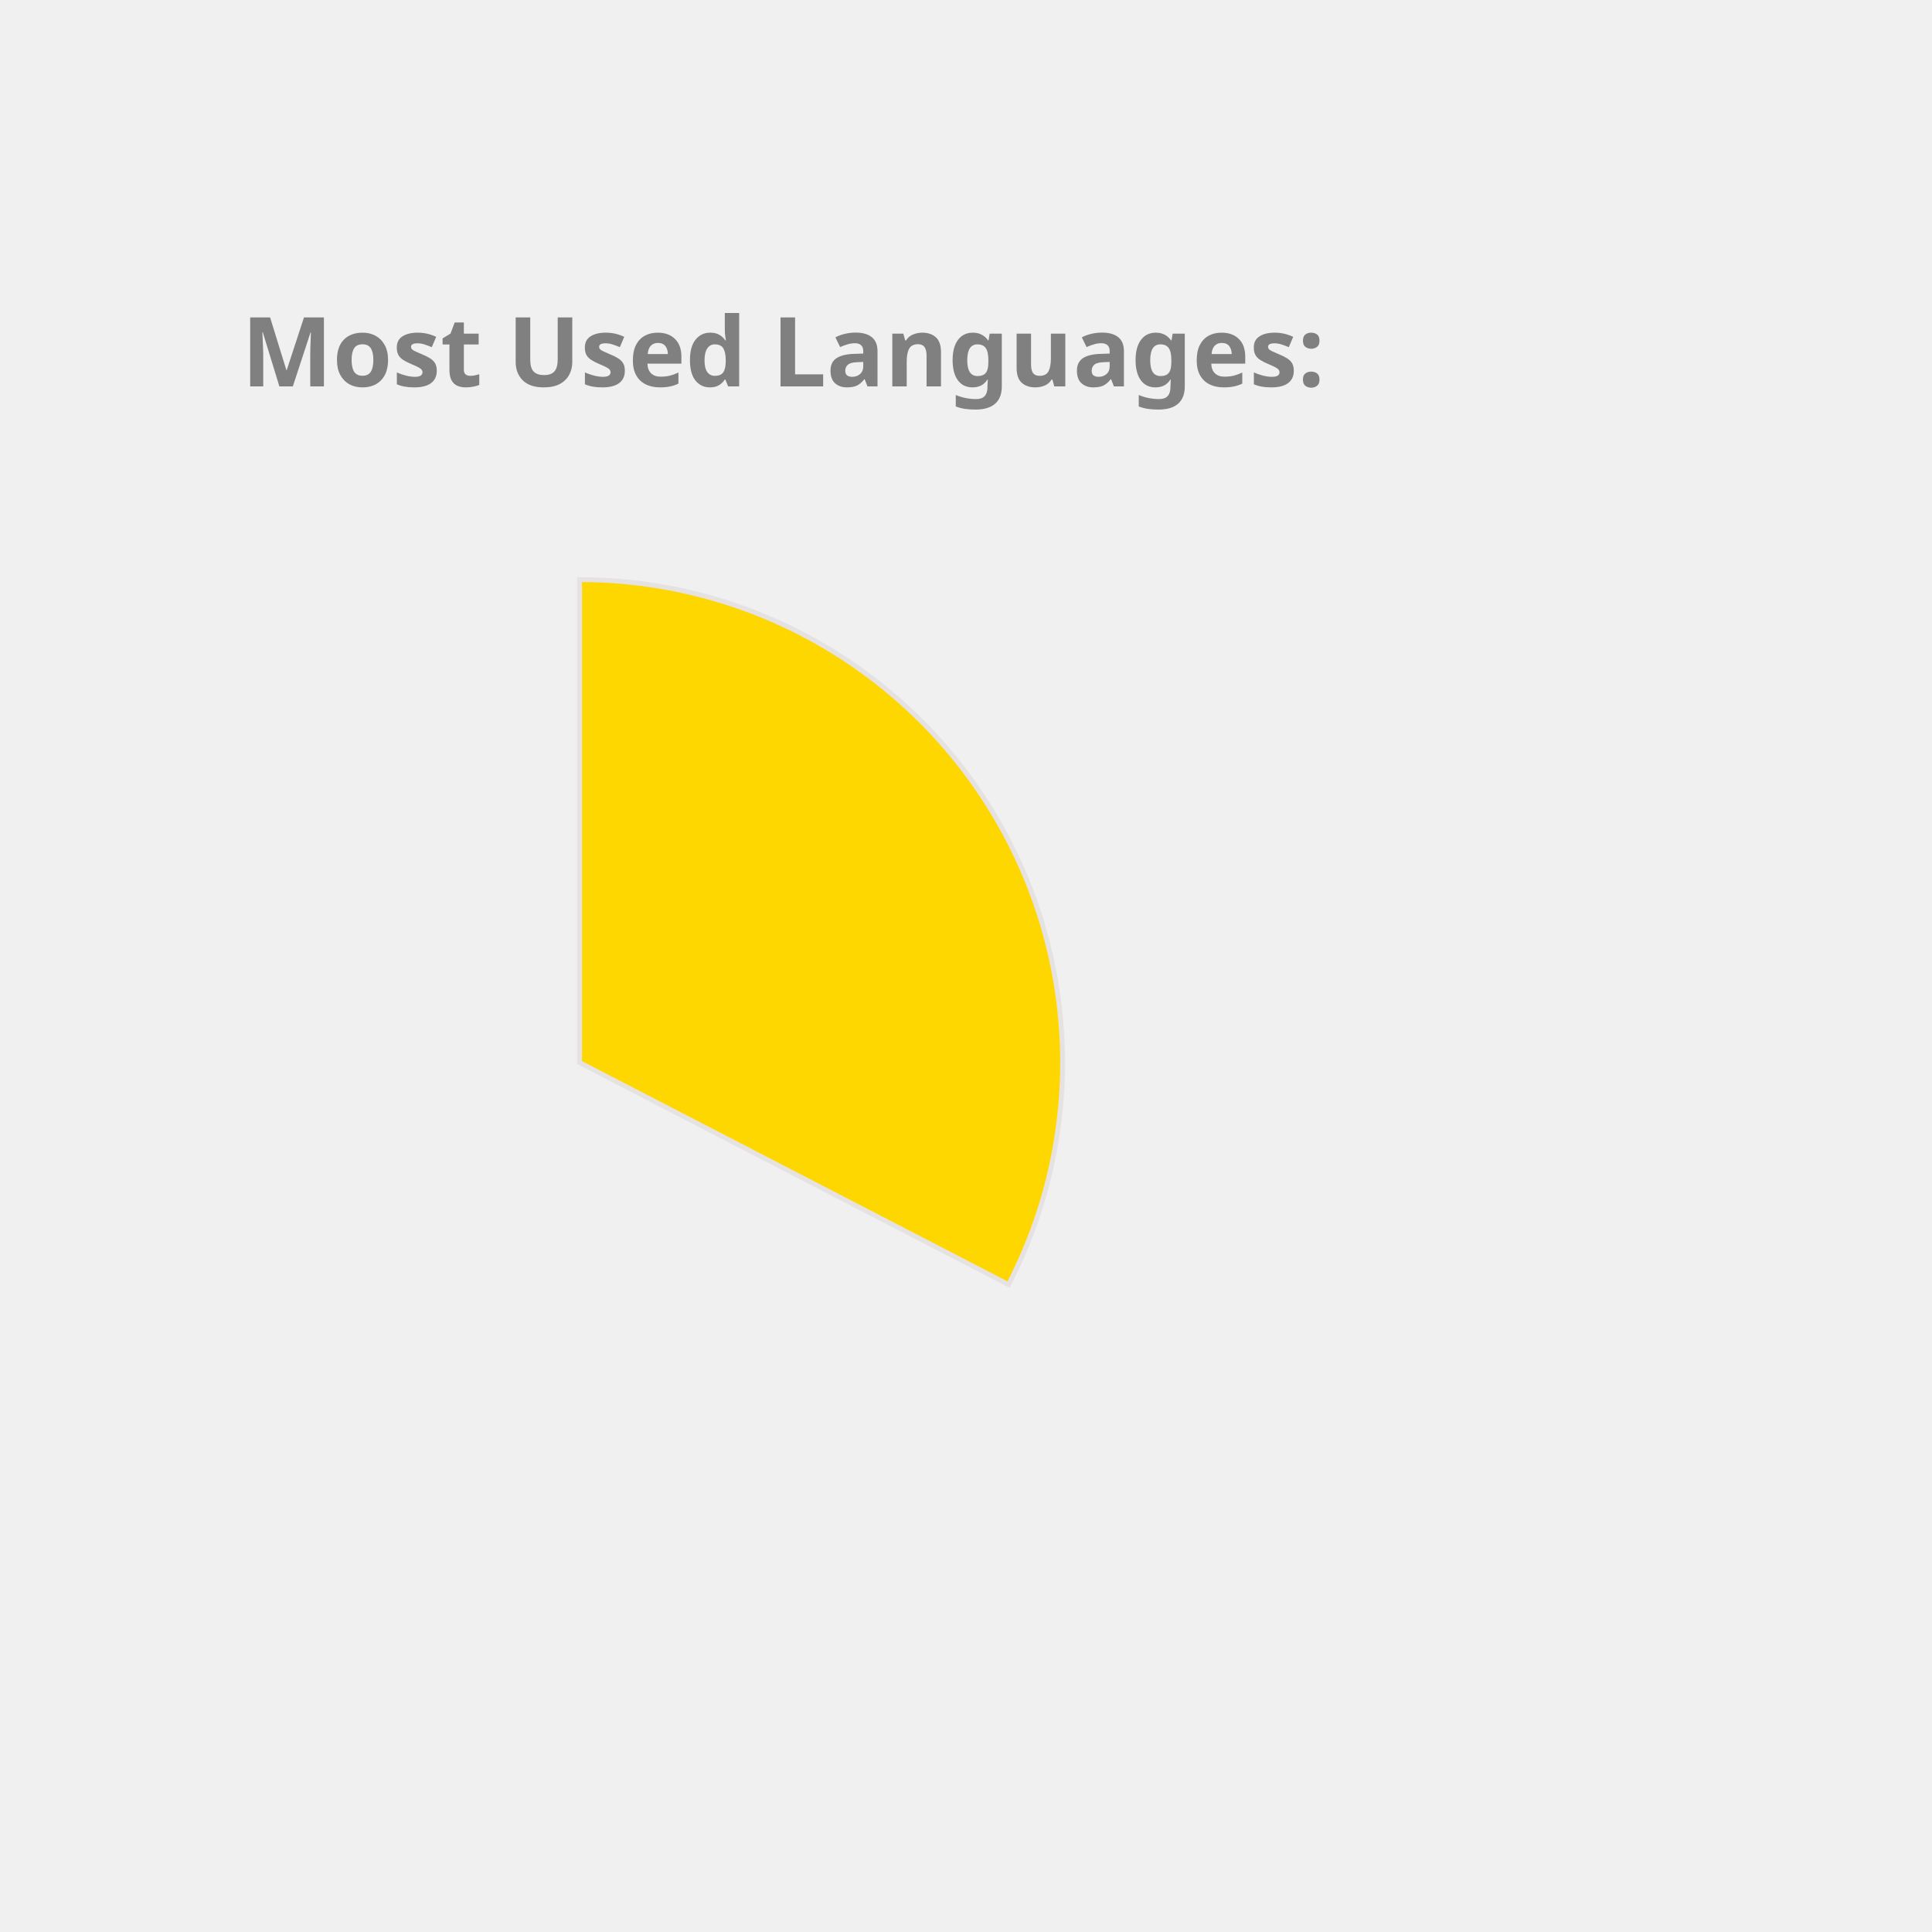
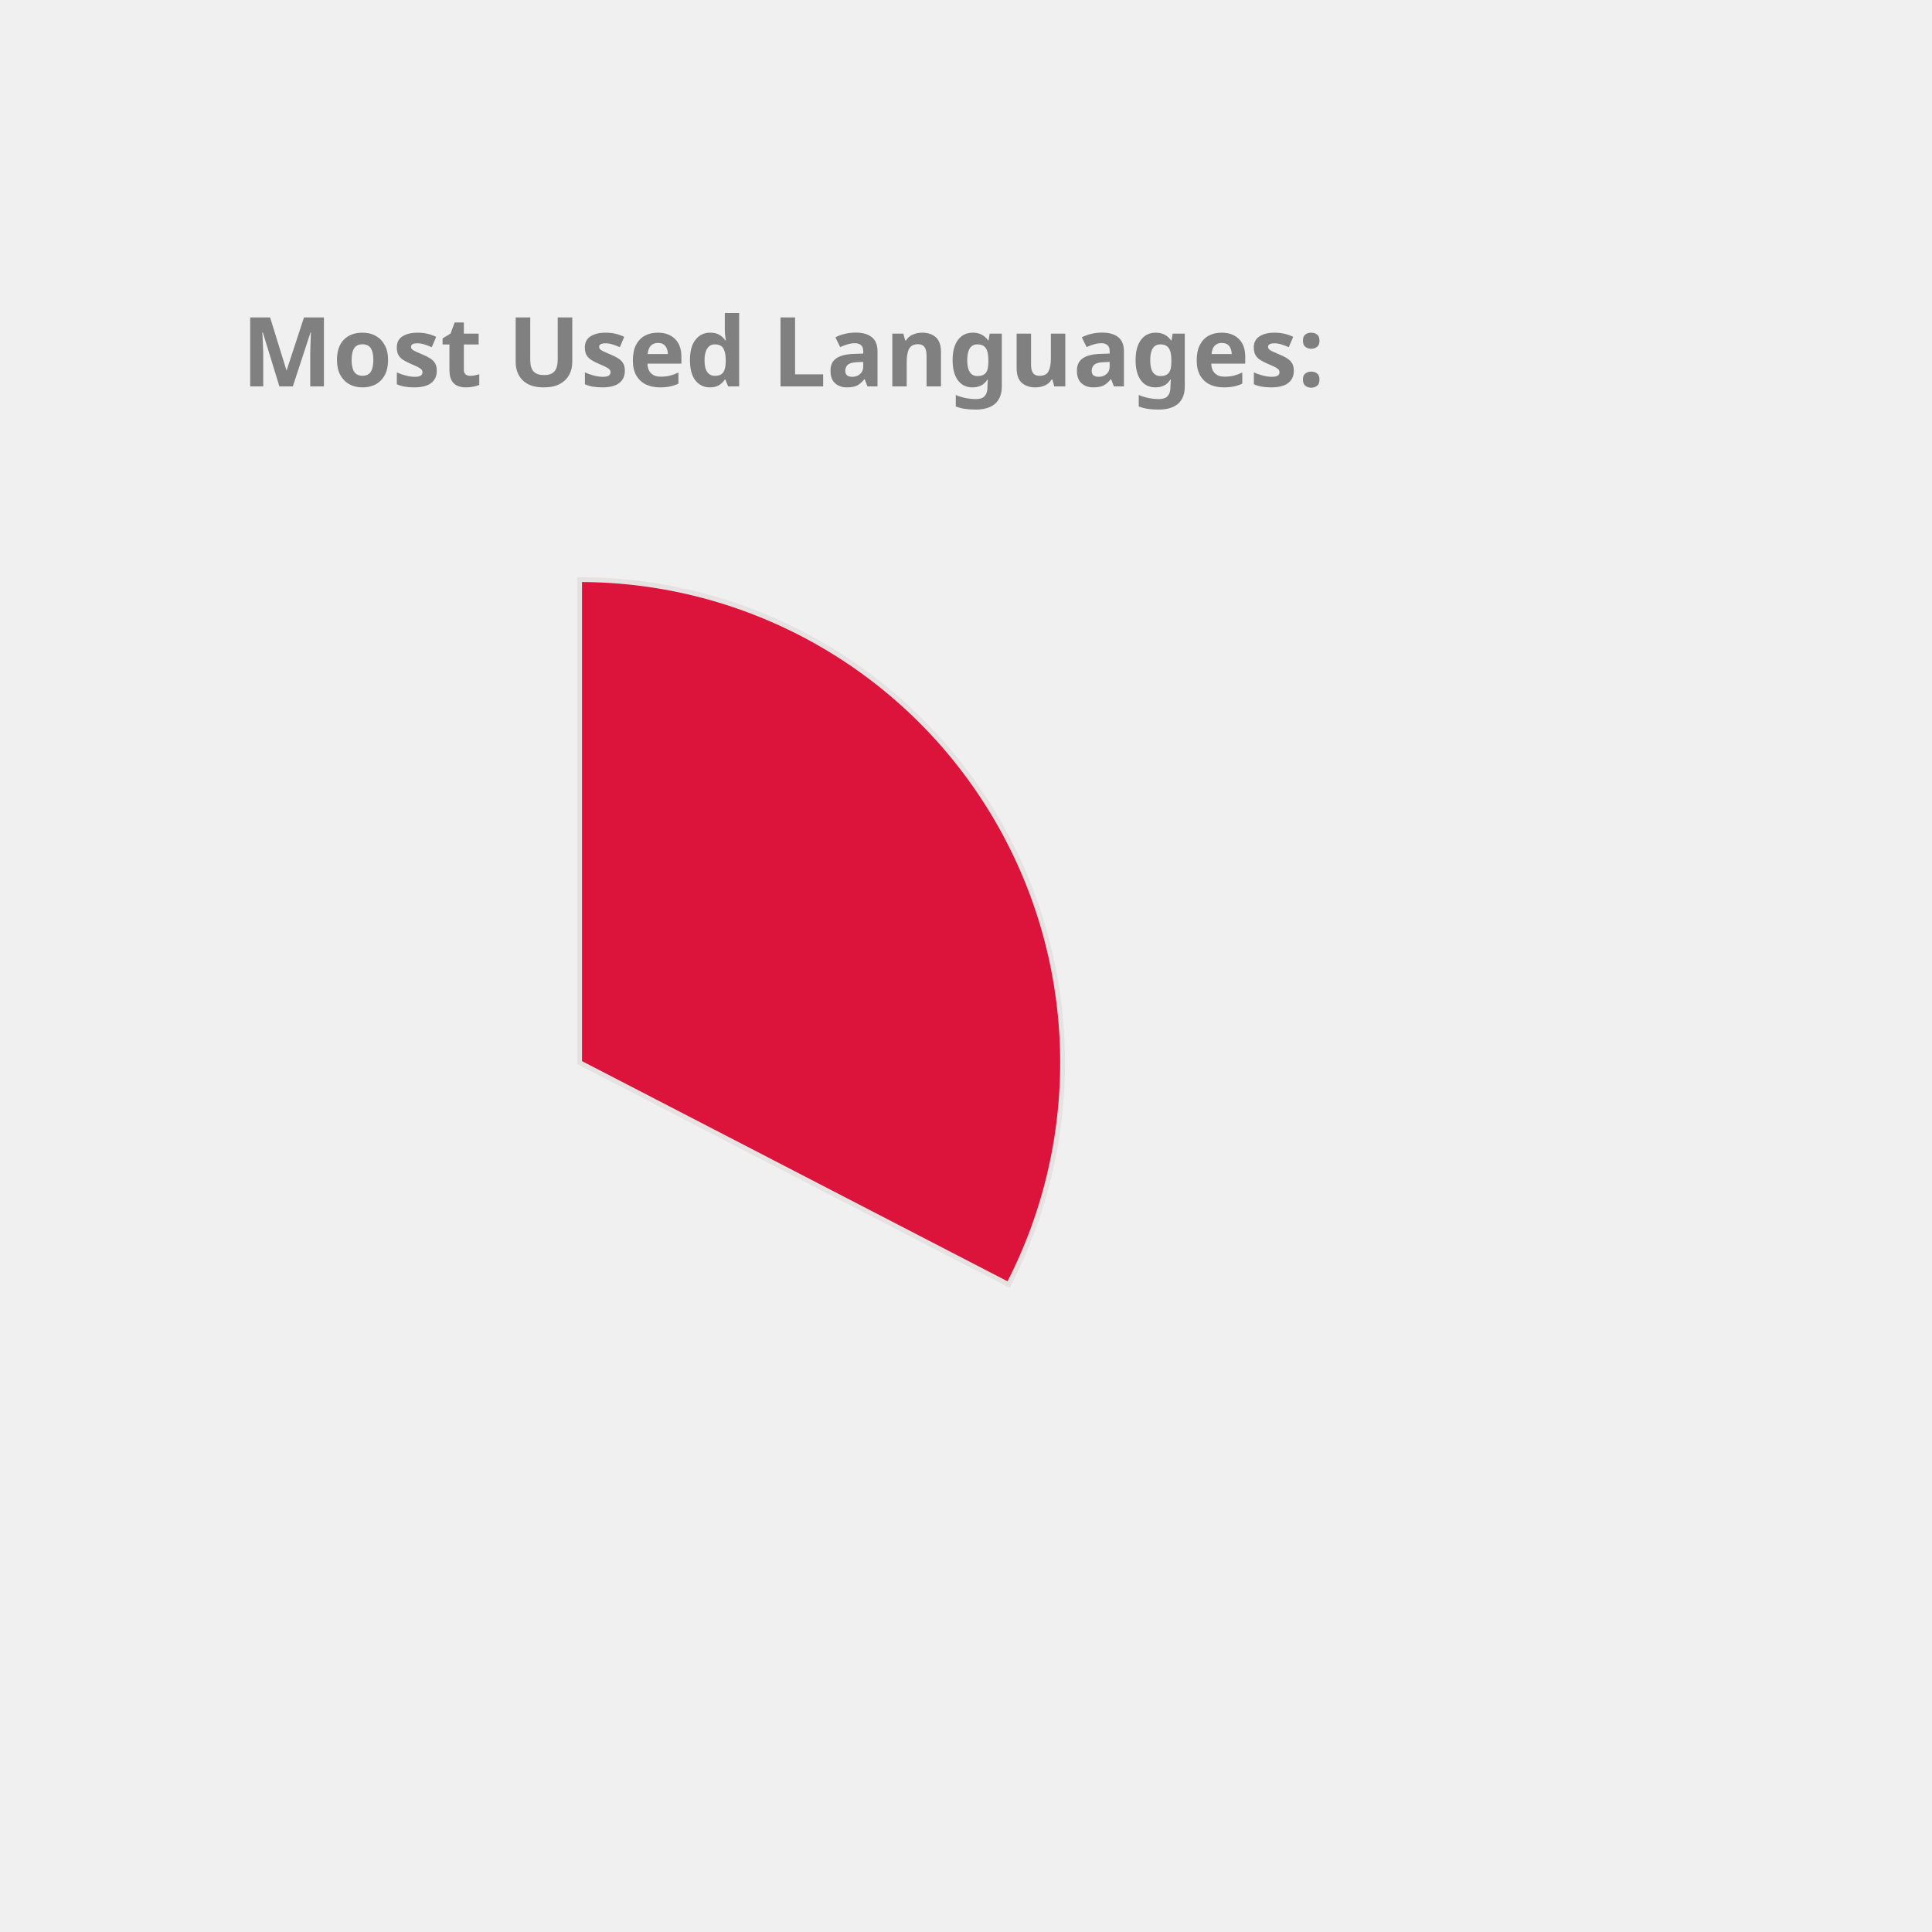
<svg xmlns="http://www.w3.org/2000/svg" height="350px" width="350px" viewBox="0 0 400 400">
  <style> 
        .label {
                font: bold 20px sans-serif;
                color: #404040;
                -webkit-text-stroke: 1px white;
        }

        path {
                stroke: #E6E2E1;
                stroke-width: 1px;
                transform: translate(60px, 100px);
        }

        .path_1 {
                animation: fadeIn 5s linear forwards;
        }

        .path_2 {
                transform: scale(0);
                animation: fadeIn 5s linear forwards 5s;
        }


        
        .path_3 {
                transform: scale(0);
                animation: fadeIn 5s linear forwards 10s;
        }


        .path_4 {
                transform: scale(0);
                animation: fadeIn 5s linear forwards 15s;
        }

        .path_5 {
                transform: scale(0);
                animation: fadeIn 5s linear forwards 20s;
        }

        .path_6 {
                transform: scale(0);
                animation: fadeIn 5s linear forwards 25s;
        }

        .path_7 {
                transform: scale(0);
                animation: fadeIn 5s linear forwards 30s;
        }

        .path_8 {
                transform: scale(0);
                animation: fadeIn 5s linear forwards 35s;
        }

        .path_9 {
                transform: scale(0);
                animation: fadeIn 5s linear forwards 40s;
        }

        .path_10 {
                transform: scale(0);
                animation: fadeIn 5s linear forwards 45s;
        }

        @keyframes fadeIn {
                0% {                        
                        transform: translate(250px, 300px) rotate(0deg) scale(0);
                        
                }
                50% {
                        transform: translate(150px, 220px) rotate(180deg) scale(0.5);
                        
                }
                
                100% {
                        transform: translate(60px, 120px) rotate(360deg) scale(1);
                        
                }
        }
        .txt_1 {
                opacity: 0;
                animation: txtShow 5s linear forwards 0s;
        }

        .txt_2 {
                opacity: 0;
                animation: txtShow 5s linear forwards 5s;
        }

        .txt_3 {
                opacity: 0;
                animation: txtShow 5s linear forwards 10s;
        }

        .txt_4 {
                opacity: 0;
                animation: txtShow 5s linear forwards 15s;
        }

        .txt_5 {
                opacity: 0;
                animation: txtShow 5s linear forwards 20s;
        }

        .txt_6 {
                opacity: 0;
                animation: txtShow 5s linear forwards 25s;
        }

        .txt_7 {
                opacity: 0;
                animation: txtShow 5s linear forwards 30s;
        }

        .txt_8 {
                opacity: 0;
                animation: txtShow 5s linear forwards 35s;
        }

        .txt_9 {
                opacity: 0;
                animation: txtShow 5s linear forwards 40s;
        }

        .txt_10 {
                opacity: 0;
                animation: txtShow 5s linear forwards 45s;
        }

        @keyframes txtShow {
                0% {                        
                        opacity: 0;
                        transform: translate(0px, 0px) scale(0);
                }
                100% {
                        opacity: 1;
                        transform: translate(0px, 0px) scale(1);
                        
                }
        }
</style>
-   <path class="path_1" d="M 60,120 L 60,20 A 100,100 0 0 1 148.814,165.958 Z" fill="Gold" stroke="#fff" stroke-width="2" />
-   <text class="txt_1" x="260" y="150" fill="Gold" stroke="Gold" stroke-width="1">C++</text>
+   <path class="path_1" d="M 60,120 L 60,20 A 100,100 0 0 1 148.814,165.958 Z" fill="Crimson" stroke="#fff" stroke-width="2" />
+   <text class="txt_1" x="260" y="150" fill="Crimson" stroke="Crimson" stroke-width="1">C++</text>
  <path class="path_2" d="M 60,120 L 148.814,165.958 A 100,100 0 0 1 9.096,206.074 Z" fill="CornflowerBlue" stroke="#fff" stroke-width="2" />
  <text class="txt_2" x="260" y="170" fill="CornflowerBlue" stroke="CornflowerBlue" stroke-width="1">JavaScript</text>
-   <path class="path_3" d="M 60,120 L 9.096,206.074 A 100,100 0 0 1 -39.613,128.785 Z" fill="Tomato" stroke="#fff" stroke-width="2" />
-   <text class="txt_3" x="260" y="190" fill="Tomato" stroke="Tomato" stroke-width="1">Jupyter Notebook</text>
-   <path class="path_4" d="M 60,120 L -39.613,128.785 A 100,100 0 0 1 -6.131,44.989 Z" fill="RoyalBlue" stroke="#fff" stroke-width="2" />
-   <text class="txt_4" x="260" y="210" fill="RoyalBlue" stroke="RoyalBlue" stroke-width="1">Java</text>
-   <path class="path_5" d="M 60,120 L -6.131,44.989 A 100,100 0 0 1 38.799,22.273 Z" fill="Orchid" stroke="#fff" stroke-width="2" />
-   <text class="txt_5" x="260" y="230" fill="Orchid" stroke="Orchid" stroke-width="1">HTML</text>
-   <path class="path_6" d="M 60,120 L 38.799,22.273 A 100,100 0 0 1 56.231,20.071 Z" fill="Crimson" stroke="#fff" stroke-width="2" />
-   <text class="txt_6" x="260" y="250" fill="Crimson" stroke="Crimson" stroke-width="1">TypeScript</text>
-   <path class="path_7" d="M 60,120 L 56.231,20.071 A 100,100 0 0 1 60.628,20.002 Z" fill="MediumAquaMarine" stroke="#fff" stroke-width="2" />
-   <text class="txt_7" x="260" y="270" fill="MediumAquaMarine" stroke="MediumAquaMarine" stroke-width="1">CSS</text>
+   <path class="path_3" d="M 60,120 L 9.096,206.074 A 100,100 0 0 1 -39.613,128.785 Z" fill="Gold" stroke="#fff" stroke-width="2" />
+   <text class="txt_3" x="260" y="190" fill="Gold" stroke="Gold" stroke-width="1">Jupyter Notebook</text>
+   <path class="path_4" d="M 60,120 L -39.613,128.785 A 100,100 0 0 1 -6.131,44.989 Z" fill="Tomato" stroke="#fff" stroke-width="2" />
+   <text class="txt_4" x="260" y="210" fill="Tomato" stroke="Tomato" stroke-width="1">Java</text>
+   <path class="path_5" d="M 60,120 L -6.131,44.989 A 100,100 0 0 1 38.799,22.273 Z" fill="SteelBlue" stroke="#fff" stroke-width="2" />
+   <text class="txt_5" x="260" y="230" fill="SteelBlue" stroke="SteelBlue" stroke-width="1">HTML</text>
+   <path class="path_6" d="M 60,120 L 38.799,22.273 A 100,100 0 0 1 56.231,20.071 Z" fill="Orchid" stroke="#fff" stroke-width="2" />
+   <text class="txt_6" x="260" y="250" fill="Orchid" stroke="Orchid" stroke-width="1">TypeScript</text>
+   <path class="path_7" d="M 60,120 L 56.231,20.071 A 100,100 0 0 1 60.628,20.002 Z" fill="Coral" stroke="#fff" stroke-width="2" />
+   <text class="txt_7" x="260" y="270" fill="Coral" stroke="Coral" stroke-width="1">CSS</text>
  <g class="label">
    <text x="50" y="80" fill="grey">Most Used Languages:</text>
  </g>
</svg>
